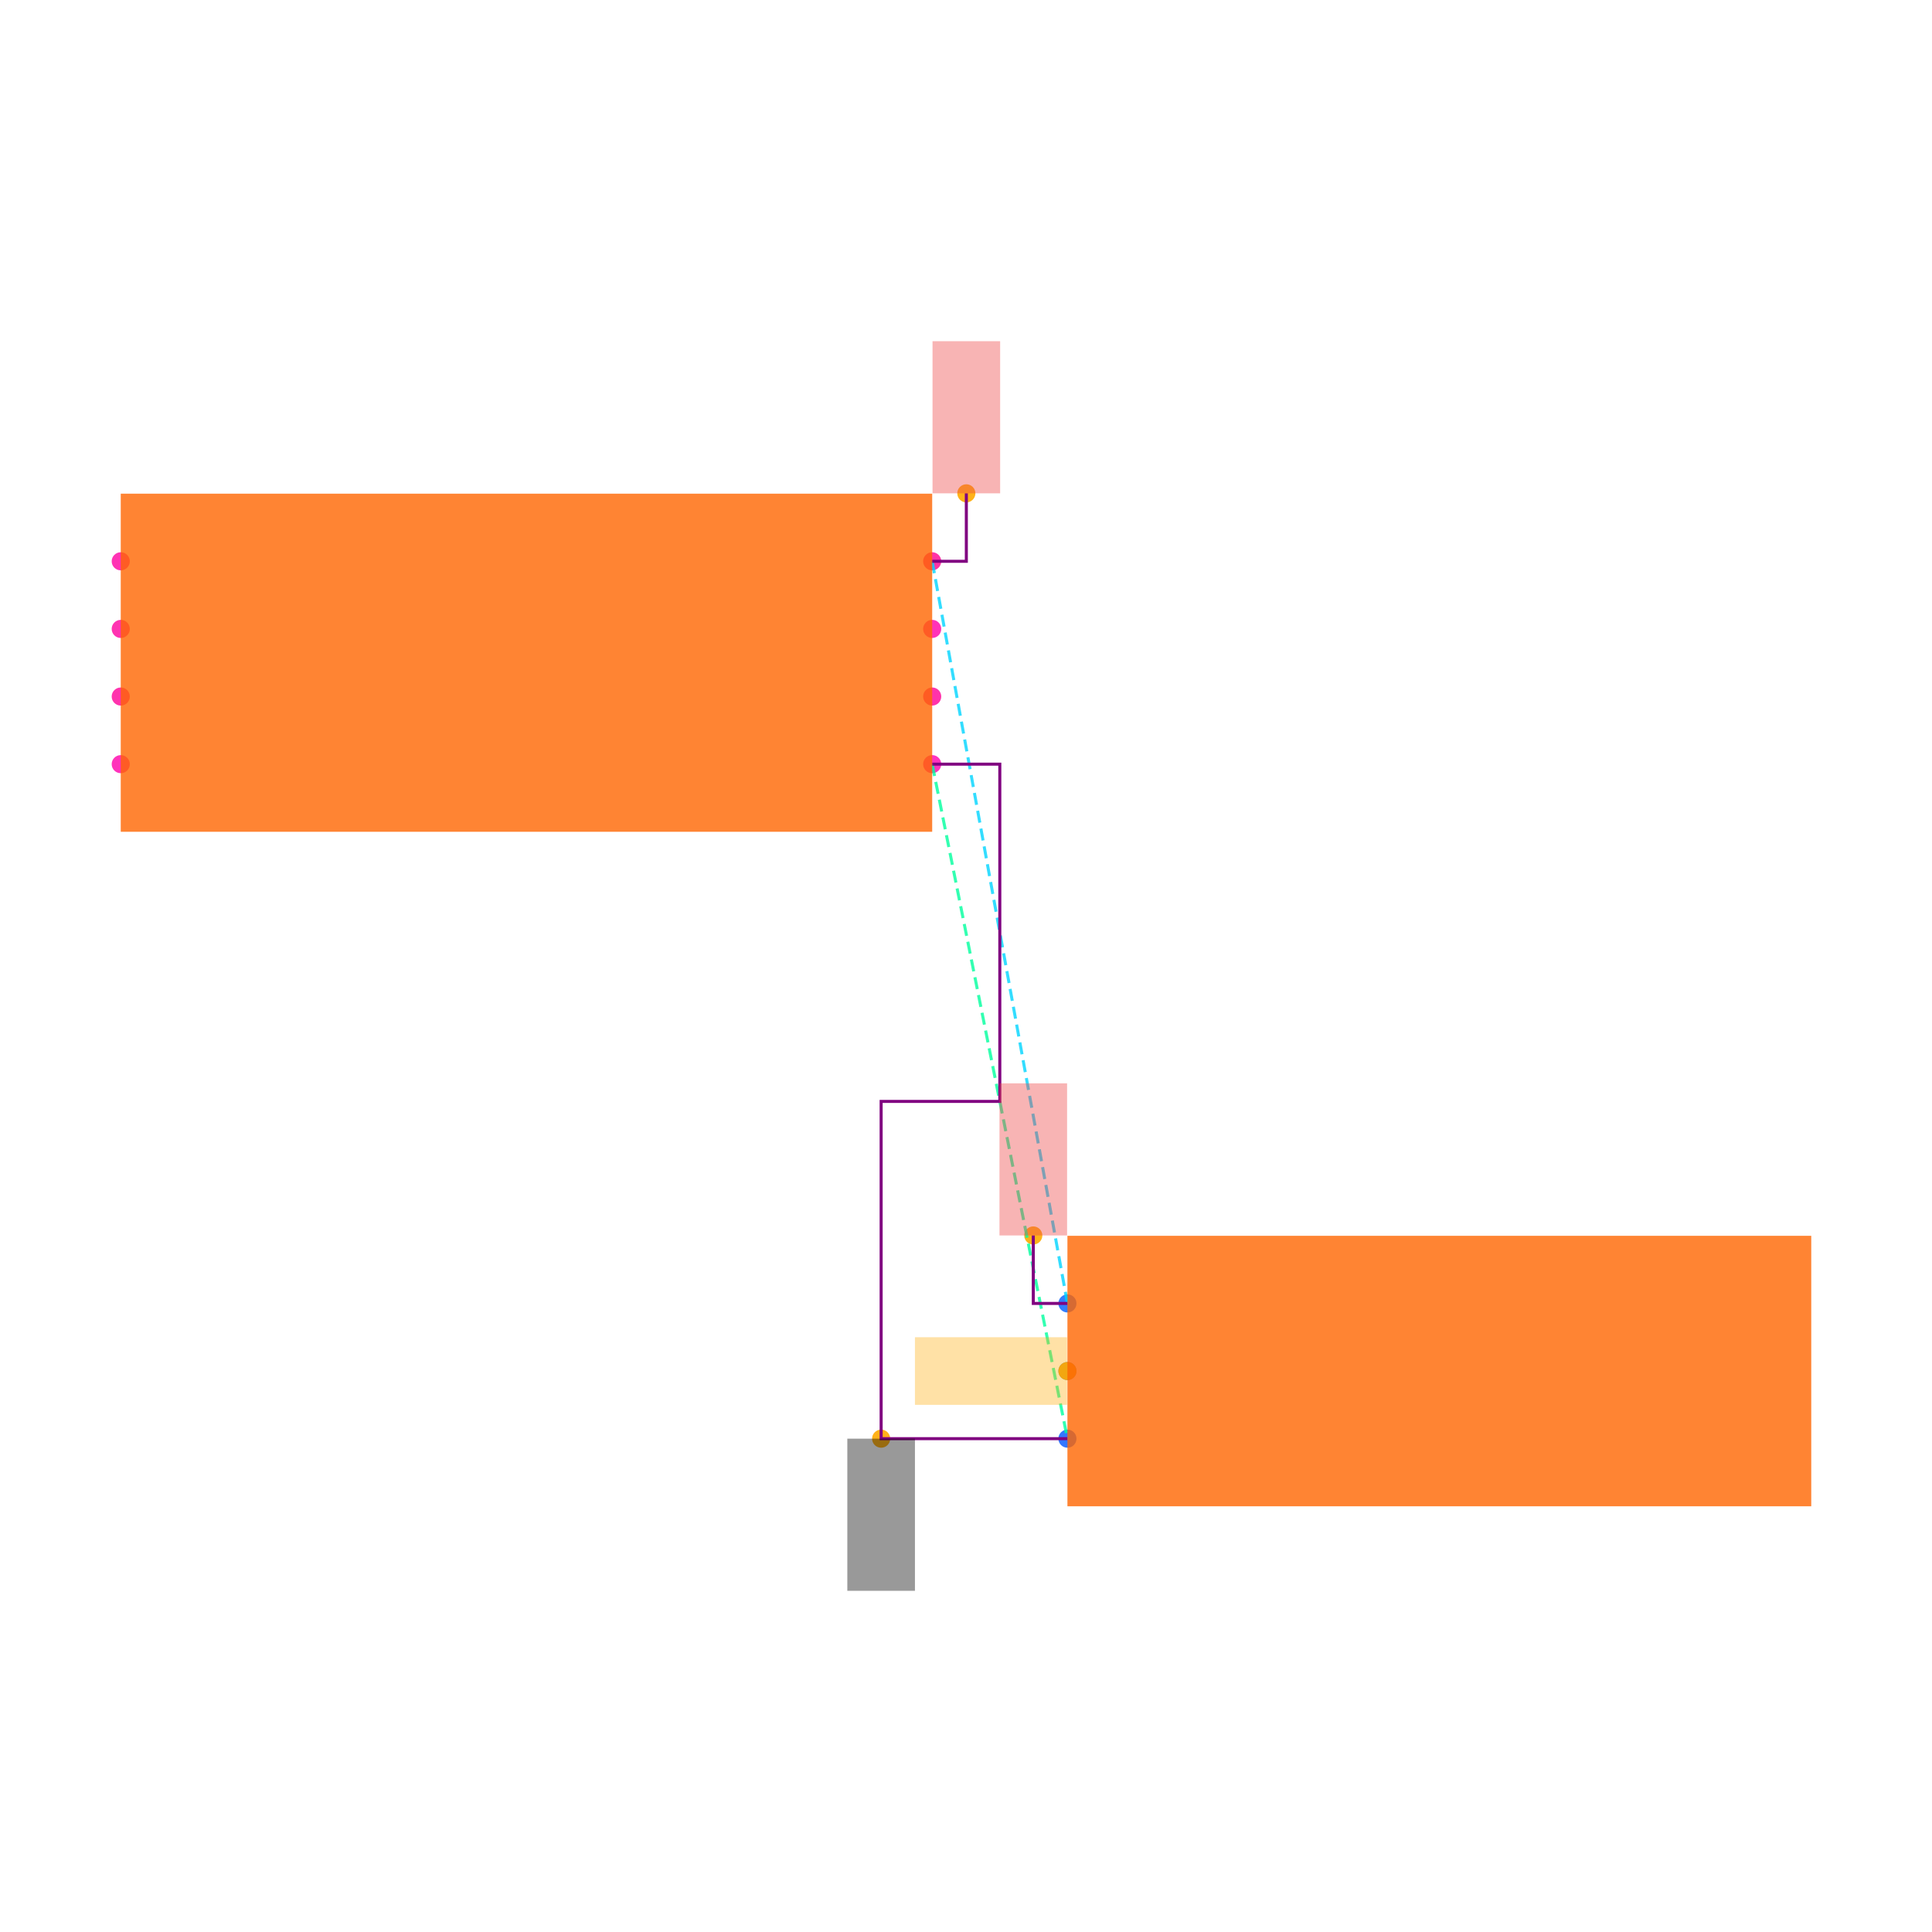
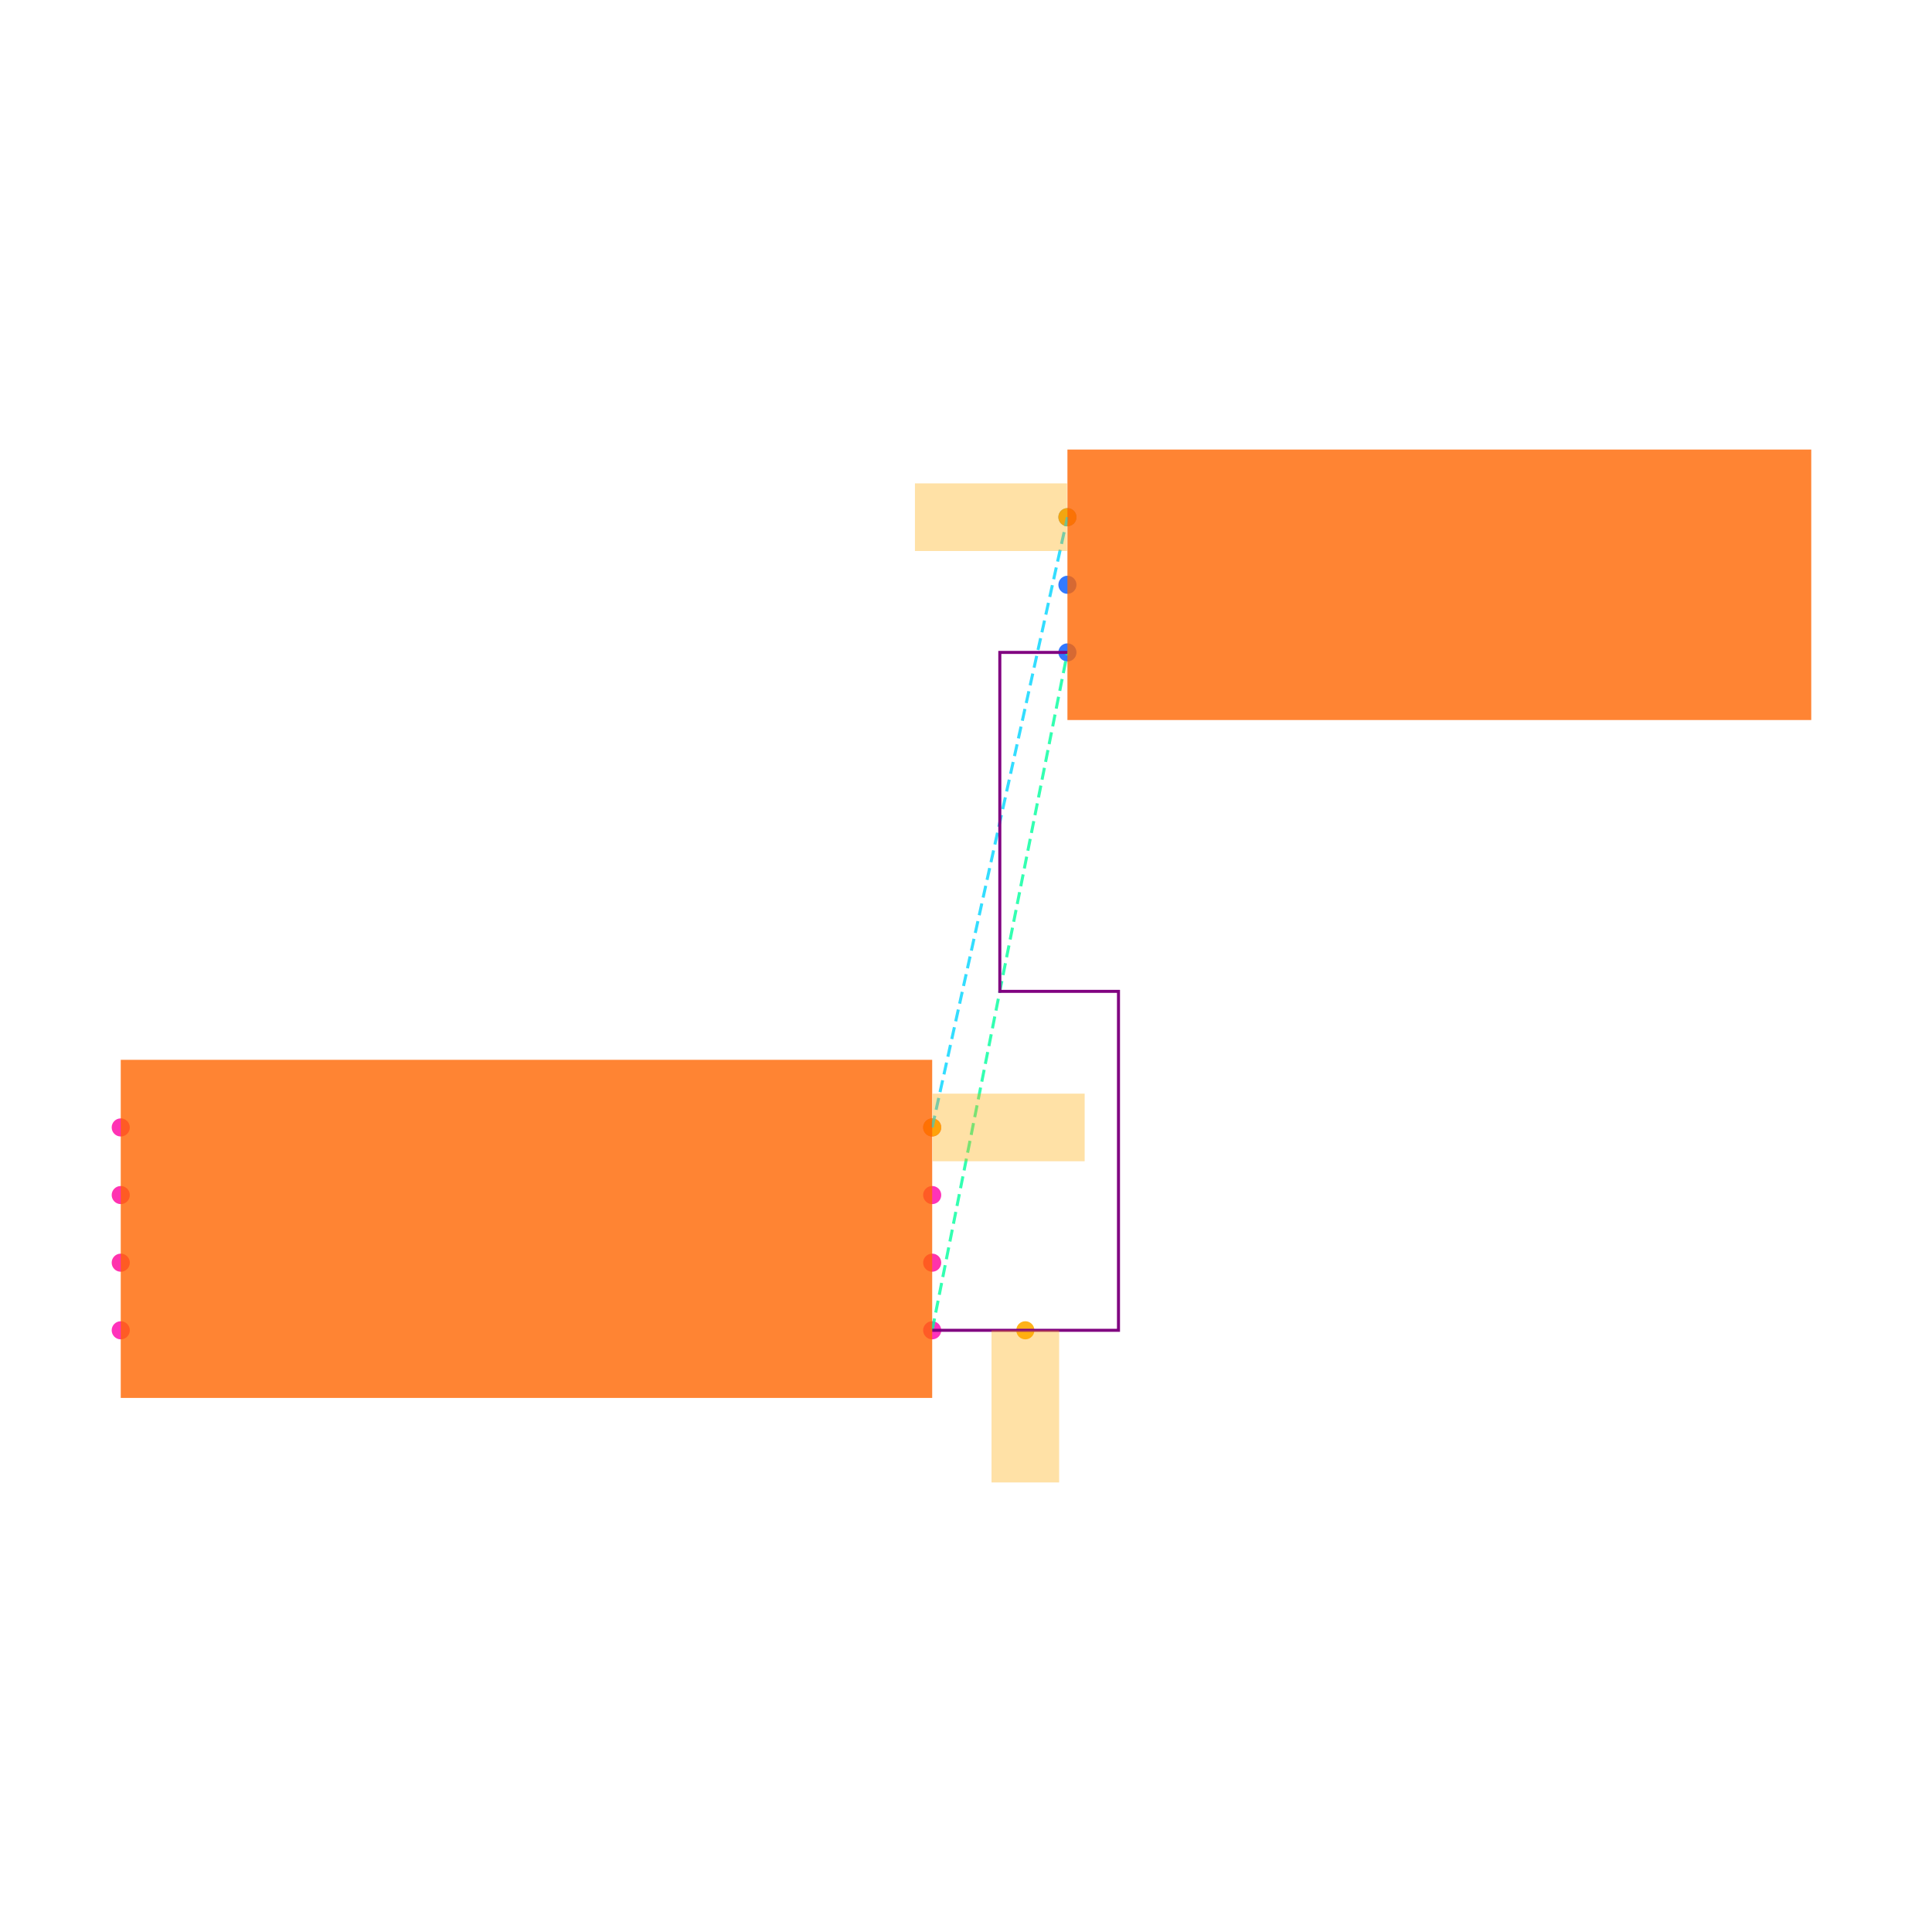
<svg xmlns="http://www.w3.org/2000/svg" width="640" height="640" viewBox="0 0 640 640">
  <rect width="100%" height="100%" fill="white" />
  <g>
-     <circle data-type="point" data-label="U1.1 x+" data-x="1.2000000000000002" data-y="-0.30000000000000004" cx="308.8" cy="253.136" r="3" fill="hsl(319, 100%, 50%, 0.8)" />
+     <circle data-type="point" data-label="U1.1 x+" data-x="1.2000000000000002" data-y="-0.30000000000000004" cx="308.8" cy="440.68" r="3" fill="hsl(319, 100%, 50%, 0.8)" />
  </g>
  <g>
-     <circle data-type="point" data-label="U1.2 x-" data-x="-1.2000000000000002" data-y="-0.30000000000000004" cx="40" cy="253.136" r="3" fill="hsl(320, 100%, 50%, 0.8)" />
+     <circle data-type="point" data-label="U1.2 x-" data-x="-1.2000000000000002" data-y="-0.30000000000000004" cx="40" cy="440.68" r="3" fill="hsl(320, 100%, 50%, 0.8)" />
  </g>
  <g>
-     <circle data-type="point" data-label="U1.3 x+" data-x="1.2000000000000002" data-y="0.09999999999999998" cx="308.8" cy="208.336" r="3" fill="hsl(321, 100%, 50%, 0.8)" />
+     <circle data-type="point" data-label="U1.3 x+" data-x="1.2000000000000002" data-y="0.09999999999999998" cx="308.8" cy="395.88" r="3" fill="hsl(321, 100%, 50%, 0.8)" />
  </g>
  <g>
-     <circle data-type="point" data-label="U1.4 x-" data-x="-1.2000000000000002" data-y="0.30000000000000004" cx="40" cy="185.936" r="3" fill="hsl(322, 100%, 50%, 0.8)" />
+     <circle data-type="point" data-label="U1.4 x-" data-x="-1.2000000000000002" data-y="0.30000000000000004" cx="40" cy="373.48" r="3" fill="hsl(322, 100%, 50%, 0.8)" />
  </g>
  <g>
-     <circle data-type="point" data-label="U1.5 x-" data-x="-1.2000000000000002" data-y="0.10000000000000003" cx="40" cy="208.336" r="3" fill="hsl(323, 100%, 50%, 0.8)" />
+     <circle data-type="point" data-label="U1.5 x-" data-x="-1.2000000000000002" data-y="0.10000000000000003" cx="40" cy="395.88" r="3" fill="hsl(323, 100%, 50%, 0.8)" />
  </g>
  <g>
-     <circle data-type="point" data-label="U1.6 x-" data-x="-1.2000000000000002" data-y="-0.09999999999999998" cx="40" cy="230.736" r="3" fill="hsl(324, 100%, 50%, 0.8)" />
+     <circle data-type="point" data-label="U1.6 x-" data-x="-1.2000000000000002" data-y="-0.09999999999999998" cx="40" cy="418.28" r="3" fill="hsl(324, 100%, 50%, 0.8)" />
  </g>
  <g>
-     <circle data-type="point" data-label="U1.7 x+" data-x="1.2000000000000002" data-y="-0.10000000000000003" cx="308.8" cy="230.736" r="3" fill="hsl(325, 100%, 50%, 0.8)" />
+     <circle data-type="point" data-label="U1.7 x+" data-x="1.2000000000000002" data-y="-0.10000000000000003" cx="308.8" cy="418.28" r="3" fill="hsl(325, 100%, 50%, 0.8)" />
  </g>
  <g>
-     <circle data-type="point" data-label="U1.8 x+" data-x="1.2000000000000002" data-y="0.30000000000000004" cx="308.8" cy="185.936" r="3" fill="hsl(326, 100%, 50%, 0.8)" />
+     <circle data-type="point" data-label="U1.8 x+" data-x="1.2000000000000002" data-y="0.30000000000000004" cx="308.8" cy="373.48" r="3" fill="hsl(326, 100%, 50%, 0.8)" />
  </g>
  <g>
-     <circle data-type="point" data-label="J1.1 x-" data-x="1.6" data-y="-1.895" cx="353.6" cy="431.776" r="3" fill="hsl(218, 100%, 50%, 0.8)" />
+     <circle data-type="point" data-label="J1.1 x-" data-x="1.6" data-y="2.105" cx="353.6" cy="171.32" r="3" fill="hsl(218, 100%, 50%, 0.8)" />
  </g>
  <g>
-     <circle data-type="point" data-label="J1.2 x-" data-x="1.6" data-y="-2.095" cx="353.6" cy="454.176" r="3" fill="hsl(219, 100%, 50%, 0.8)" />
+     <circle data-type="point" data-label="J1.2 x-" data-x="1.6" data-y="1.9049999999999998" cx="353.6" cy="193.72" r="3" fill="hsl(219, 100%, 50%, 0.8)" />
  </g>
  <g>
-     <circle data-type="point" data-label="J1.3 x-" data-x="1.6" data-y="-2.295" cx="353.6" cy="476.576" r="3" fill="hsl(220, 100%, 50%, 0.8)" />
+     <circle data-type="point" data-label="J1.3 x-" data-x="1.6" data-y="1.7049999999999998" cx="353.6" cy="216.12" r="3" fill="hsl(220, 100%, 50%, 0.8)" />
  </g>
  <g>
-     <circle data-type="point" data-label="anchorPoint orientation: y-" data-x="1.049" data-y="-2.2950000000000004" cx="291.888" cy="476.576" r="3" fill="hsl(40, 100%, 50%, 0.9)" />
+     <circle data-type="point" data-label="" data-x="1.4755000000000003" data-y="-0.30000000000000004" cx="339.656" cy="440.68" r="3" fill="hsl(40, 100%, 50%, 0.9)" />
  </g>
  <g>
-     <circle data-type="point" data-label="anchorPoint orientation: y+" data-x="1.3010000000000002" data-y="0.5010000000000001" cx="320.112" cy="163.424" r="3" fill="hsl(40, 100%, 50%, 0.9)" />
+     <circle data-type="point" data-label="" data-x="1.2000000000000002" data-y="0.30000000000000004" cx="308.8" cy="373.48" r="3" fill="hsl(40, 100%, 50%, 0.9)" />
  </g>
  <g>
-     <circle data-type="point" data-label="anchorPoint orientation: y+" data-x="1.499" data-y="-1.6940000000000002" cx="342.288" cy="409.264" r="3" fill="hsl(40, 100%, 50%, 0.9)" />
+     <circle data-type="point" data-label="" data-x="1.6" data-y="2.105" cx="353.6" cy="171.32" r="3" fill="hsl(40, 100%, 50%, 0.9)" />
  </g>
  <g>
-     <circle data-type="point" data-label="anchorPoint orientation: x-" data-x="1.6" data-y="-2.095" cx="353.6" cy="454.176" r="3" fill="hsl(40, 100%, 50%, 0.9)" />
+     <polyline data-points="1.2000000000000002,-0.30000000000000004 1.6,1.7049999999999998" data-type="line" data-label="" points="308.8,440.68 353.6,216.12" fill="none" stroke="hsl(157, 100%, 50%, 0.8)" stroke-width="1" stroke-dasharray="4 2" />
  </g>
  <g>
-     <polyline data-points="1.2000000000000002,-0.30000000000000004 1.6,-2.295" data-type="line" data-label="" points="308.8,253.136 353.6,476.576" fill="none" stroke="hsl(157, 100%, 50%, 0.8)" stroke-width="1" stroke-dasharray="4 2" />
+     <polyline data-points="1.2000000000000002,0.30000000000000004 1.6,2.105" data-type="line" data-label="" points="308.8,373.48 353.6,171.32" fill="none" stroke="hsl(190, 100%, 50%, 0.8)" stroke-width="1" stroke-dasharray="4 2" />
  </g>
  <g>
-     <polyline data-points="1.2000000000000002,0.30000000000000004 1.6,-1.895" data-type="line" data-label="" points="308.8,185.936 353.6,431.776" fill="none" stroke="hsl(190, 100%, 50%, 0.8)" stroke-width="1" stroke-dasharray="4 2" />
+     <polyline data-points="1.2000000000000002,-0.30000000000000004 1.7510000000000003,-0.30000000000000004 1.7510000000000003,0.7024999999999999 1.4000000000000001,0.7024999999999999 1.4000000000000001,1.7049999999999998 1.6,1.7049999999999998" data-type="line" data-label="" points="308.8,440.68 370.512,440.68 370.512,328.4 331.2,328.4 331.2,216.12 353.6,216.12" fill="none" stroke="purple" stroke-width="1" />
  </g>
  <g>
-     <polyline data-points="1.2000000000000002,-0.30000000000000004 1.4000000000000001,-0.30000000000000004 1.4000000000000001,-1.2975000000000003 1.049,-1.2975000000000003 1.049,-2.2950000000000004 1.6,-2.295" data-type="line" data-label="" points="308.8,253.136 331.2,253.136 331.2,364.856 291.888,364.856 291.888,476.576 353.6,476.576" fill="none" stroke="purple" stroke-width="1" />
+     <rect data-type="rect" data-label="schematic_component_0" data-x="0" data-y="0" x="40" y="351.08" width="268.8" height="112" fill="hsl(24, 100%, 50%, 0.8)" stroke="black" stroke-width="0.009" />
  </g>
  <g>
-     <polyline data-points="1.2000000000000002,0.30000000000000004 1.3010000000000002,0.30000000000000004 1.3010000000000002,0.5010000000000001" data-type="line" data-label="" points="308.8,185.936 320.112,185.936 320.112,163.424" fill="none" stroke="purple" stroke-width="1" />
+     <rect data-type="rect" data-label="schematic_component_1" data-x="2.7" data-y="1.9049999999999998" x="353.6" y="148.92" width="246.4" height="89.6" fill="hsl(24, 100%, 50%, 0.8)" stroke="black" stroke-width="0.009" />
  </g>
  <g>
-     <polyline data-points="1.6,-1.895 1.499,-1.895 1.499,-1.6940000000000002" data-type="line" data-label="" points="353.6,431.776 342.288,431.776 342.288,409.264" fill="none" stroke="purple" stroke-width="1" />
+     <rect data-type="rect" data-label="" data-x="1.4755000000000003" data-y="-0.525" x="328.456" y="440.68" width="22.4" height="50.4" fill="hsl(40, 100%, 50%, 0.35)" stroke="black" stroke-width="0.009" />
  </g>
  <g>
-     <rect data-type="rect" data-label="schematic_component_0" data-x="0" data-y="0" x="40" y="163.536" width="268.8" height="112" fill="hsl(24, 100%, 50%, 0.8)" stroke="black" stroke-width="0.009" />
+     <rect data-type="rect" data-label="" data-x="1.4260000000000002" data-y="0.30000000000000004" x="308.912" y="362.28" width="50.4" height="22.4" fill="hsl(40, 100%, 50%, 0.35)" stroke="black" stroke-width="0.009" />
  </g>
  <g>
-     <rect data-type="rect" data-label="schematic_component_1" data-x="2.7" data-y="-2.095" x="353.6" y="409.376" width="246.4" height="89.6" fill="hsl(24, 100%, 50%, 0.8)" stroke="black" stroke-width="0.009" />
-   </g>
-   <g>
-     <rect data-type="rect" data-label="netId: GND globalConnNetId: connectivity_net0 available orientations: y-" data-x="1.049" data-y="-2.5200000000000005" x="280.688" y="476.576" width="22.4" height="50.4" fill="#00000066" stroke="#000000" stroke-width="0.009" />
-   </g>
-   <g>
-     <rect data-type="rect" data-label="netId: VCC globalConnNetId: connectivity_net1 available orientations: y+" data-x="1.3010000000000002" data-y="0.7260000000000001" x="308.912" y="113.024" width="22.4" height="50.4" fill="#ef444466" stroke="#ef4444" stroke-width="0.009" />
-   </g>
-   <g>
-     <rect data-type="rect" data-label="netId: VCC globalConnNetId: connectivity_net1 available orientations: y+" data-x="1.499" data-y="-1.469" x="331.088" y="358.864" width="22.4" height="50.4" fill="#ef444466" stroke="#ef4444" stroke-width="0.009" />
-   </g>
-   <g>
-     <rect data-type="rect" data-label="netId: MMM globalConnNetId: connectivity_net2 available orientations: x+, x-" data-x="1.374" data-y="-2.095" x="303.088" y="442.976" width="50.4" height="22.4" fill="hsl(40, 100%, 50%, 0.35)" stroke="black" stroke-width="0.009" />
+     <rect data-type="rect" data-label="" data-x="1.374" data-y="2.105" x="303.088" y="160.12" width="50.4" height="22.4" fill="hsl(40, 100%, 50%, 0.35)" stroke="black" stroke-width="0.009" />
  </g>
  <g id="crosshair" style="display: none">
    <line id="crosshair-h" y1="0" y2="640" stroke="#666" stroke-width="0.5" />
    <line id="crosshair-v" x1="0" x2="640" stroke="#666" stroke-width="0.5" />
    <text id="coordinates" font-family="monospace" font-size="12" fill="#666" />
  </g>
</svg>
